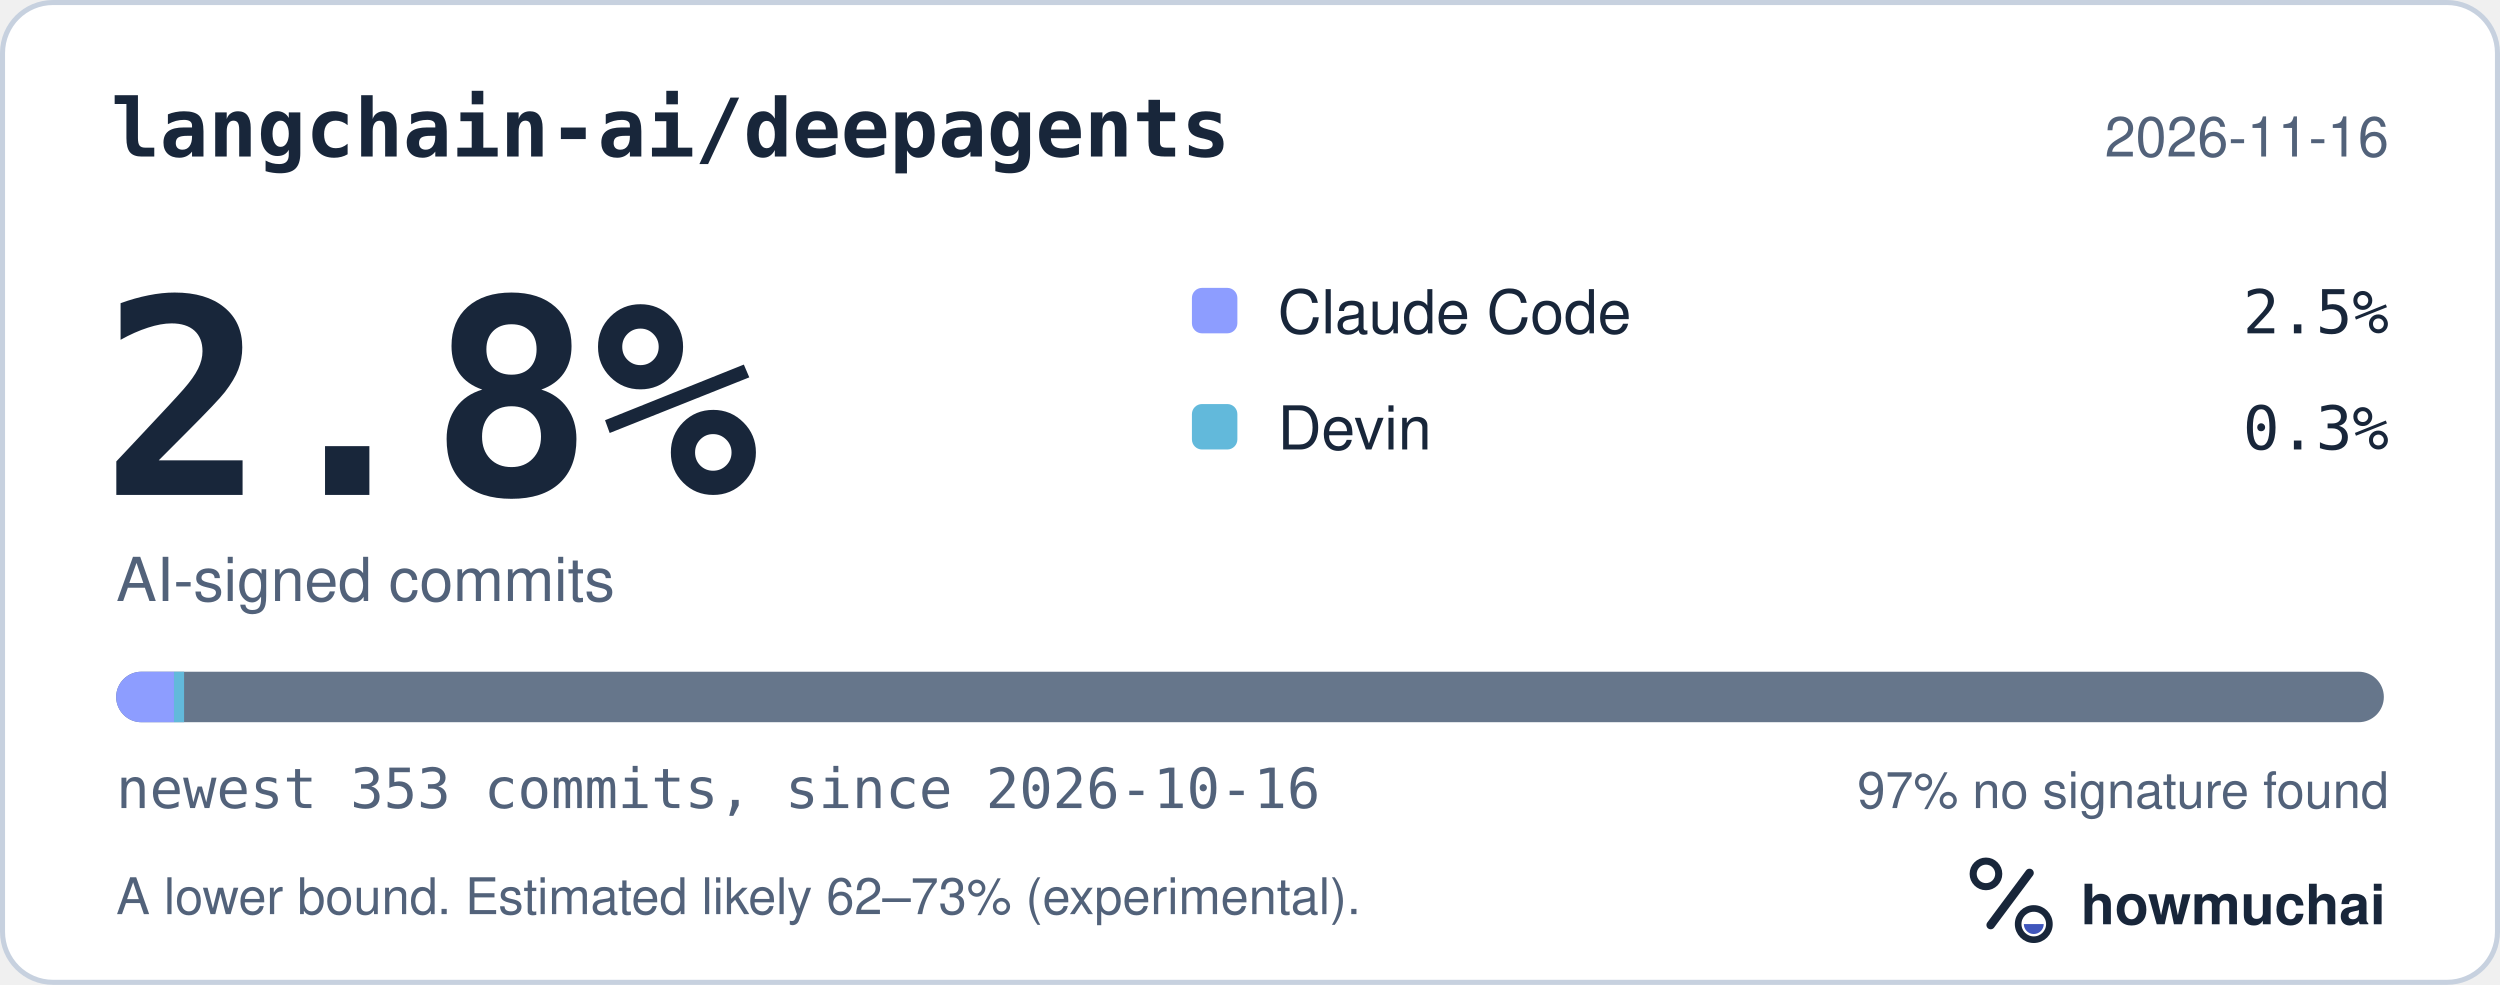
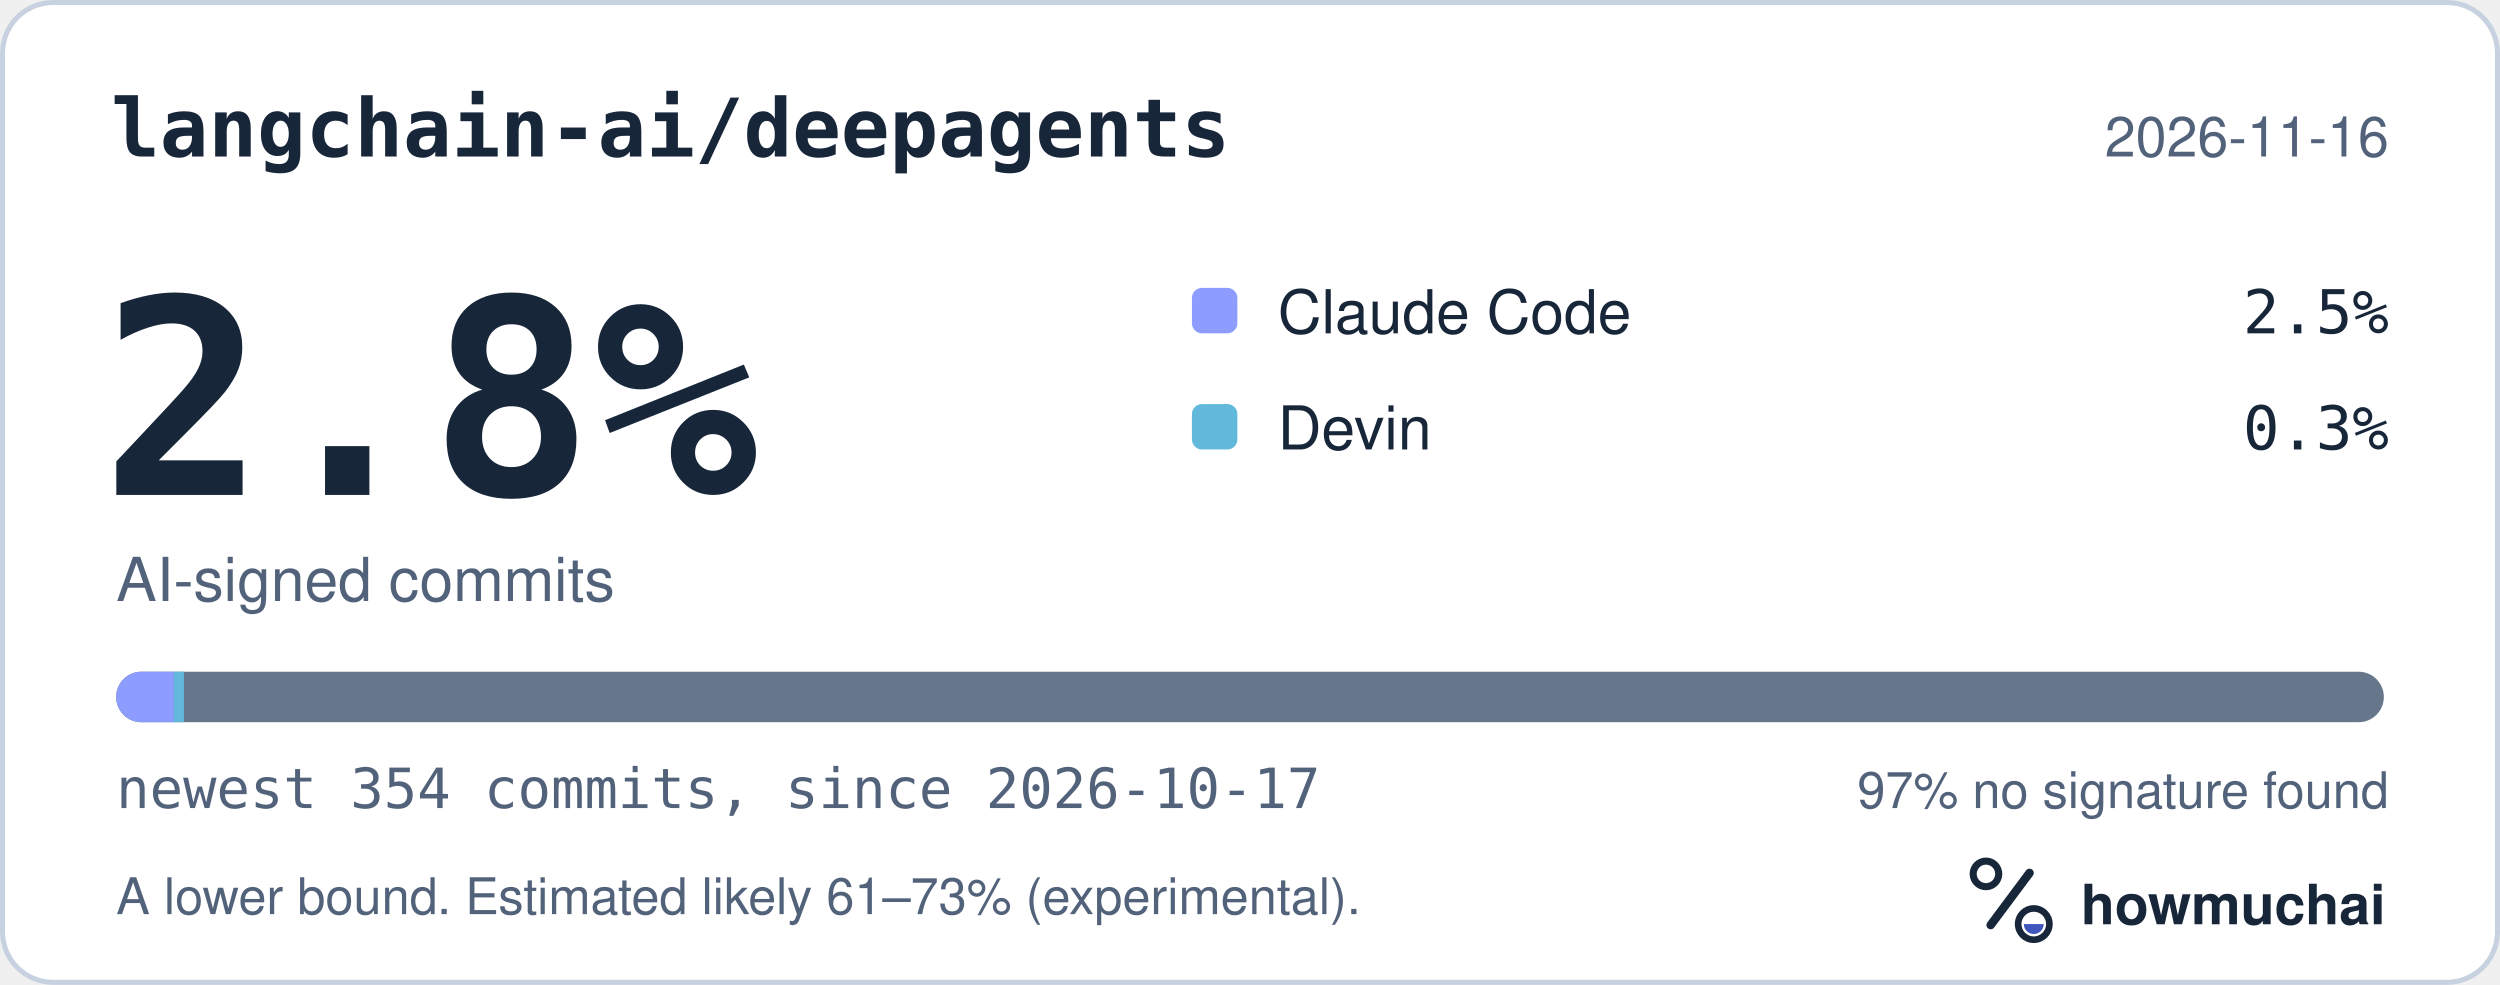
<svg xmlns="http://www.w3.org/2000/svg" width="495" height="195" viewBox="0 0 495 195" role="img" aria-labelledby="hm-t hm-d">
  <rect x="0.5" y="0.5" width="494" height="194" rx="10" fill="#FFFFFF" stroke="#C7D1DF" />
  <text x="22" y="31" fill="#18263A" font-family="ui-monospace, SF Mono, Menlo, Consolas, IBM Plex Mono, monospace" font-size="16" font-weight="600">langchain-ai/deepagents</text>
  <text x="473" y="31" fill="#52627A" font-family="-apple-system, BlinkMacSystemFont, Segoe UI, Helvetica, Arial, Fira Sans, sans-serif" font-size="11" text-anchor="end">2026-11-16</text>
  <text x="20" y="98" fill="#18263A" font-family="ui-monospace, SF Mono, Menlo, Consolas, IBM Plex Mono, monospace" font-size="54" font-weight="700">2.8%</text>
  <text x="23" y="119" fill="#52627A" font-family="-apple-system, BlinkMacSystemFont, Segoe UI, Helvetica, Arial, Fira Sans, sans-serif" font-size="12">AI-signed commits</text>
  <rect x="236" y="57" width="9" height="9" rx="2" fill="#8D9DFF" />
  <text x="253" y="66" fill="#18263A" font-family="-apple-system, BlinkMacSystemFont, Segoe UI, Helvetica, Arial, Fira Sans, sans-serif" font-size="12">Claude Code</text>
  <text x="473" y="66" fill="#18263A" font-family="ui-monospace, SF Mono, Menlo, Consolas, IBM Plex Mono, monospace" font-size="12" text-anchor="end">2.5%</text>
  <rect x="236" y="80" width="9" height="9" rx="2" fill="#62B9DB" />
  <text x="253" y="89" fill="#18263A" font-family="-apple-system, BlinkMacSystemFont, Segoe UI, Helvetica, Arial, Fira Sans, sans-serif" font-size="12">Devin</text>
  <text x="473" y="89" fill="#18263A" font-family="ui-monospace, SF Mono, Menlo, Consolas, IBM Plex Mono, monospace" font-size="12" text-anchor="end">0.3%</text>
  <defs>
    <clipPath id="hm-bar">
      <rect x="23" y="133" width="449" height="10" rx="5" />
    </clipPath>
  </defs>
  <rect x="23" y="133" width="449" height="10" rx="5" fill="#66768B" />
  <g clip-path="url(#hm-bar)">
-     <rect x="23.00" y="133" width="11.45" height="10" fill="#8D9DFF" />
-     <rect x="34.45" y="133" width="2.00" height="10" fill="#62B9DB" />
+     <rect x="23.00" y="133" width="11.42" height="10" fill="#8D9DFF" />
+     <rect x="34.42" y="133" width="2.00" height="10" fill="#62B9DB" />
  </g>
-   <text x="23" y="160" fill="#52627A" font-family="ui-monospace, SF Mono, Menlo, Consolas, IBM Plex Mono, monospace" font-size="11">newest 353 commits, since 2026-10-16</text>
+   <text x="23" y="160" fill="#52627A" font-family="ui-monospace, SF Mono, Menlo, Consolas, IBM Plex Mono, monospace" font-size="11">newest 354 commits, since 2026-10-17</text>
  <text x="473" y="160" fill="#52627A" font-family="-apple-system, BlinkMacSystemFont, Segoe UI, Helvetica, Arial, Fira Sans, sans-serif" font-size="10" text-anchor="end">97% no signature found</text>
-   <text x="23" y="181" fill="#52627A" font-family="-apple-system, BlinkMacSystemFont, Segoe UI, Helvetica, Arial, Fira Sans, sans-serif" font-size="10">A lower bound. Estimated likely 62–73% (experimental).</text>
+   <text x="23" y="181" fill="#52627A" font-family="-apple-system, BlinkMacSystemFont, Segoe UI, Helvetica, Arial, Fira Sans, sans-serif" font-size="10">A lower bound. Estimated likely 61–73% (experimental).</text>
  <g transform="translate(386 166) scale(0.046875)">
    <circle cx="154" cy="150" r="54" fill="none" stroke="#18263A" stroke-width="30" />
    <path d="M174 366 338 146" fill="none" stroke="#18263A" stroke-width="36" stroke-linecap="round" />
    <circle cx="356" cy="362" r="66" fill="none" stroke="#18263A" stroke-width="28" />
    <path d="M314 362a42 42 0 0 0 84 0Z" fill="#4056BC" />
  </g>
  <text x="412" y="183" fill="#18263A" font-family="-apple-system, BlinkMacSystemFont, Segoe UI, Helvetica, Arial, Fira Sans, sans-serif" font-size="11" font-weight="650">howmuchai</text>
</svg>
